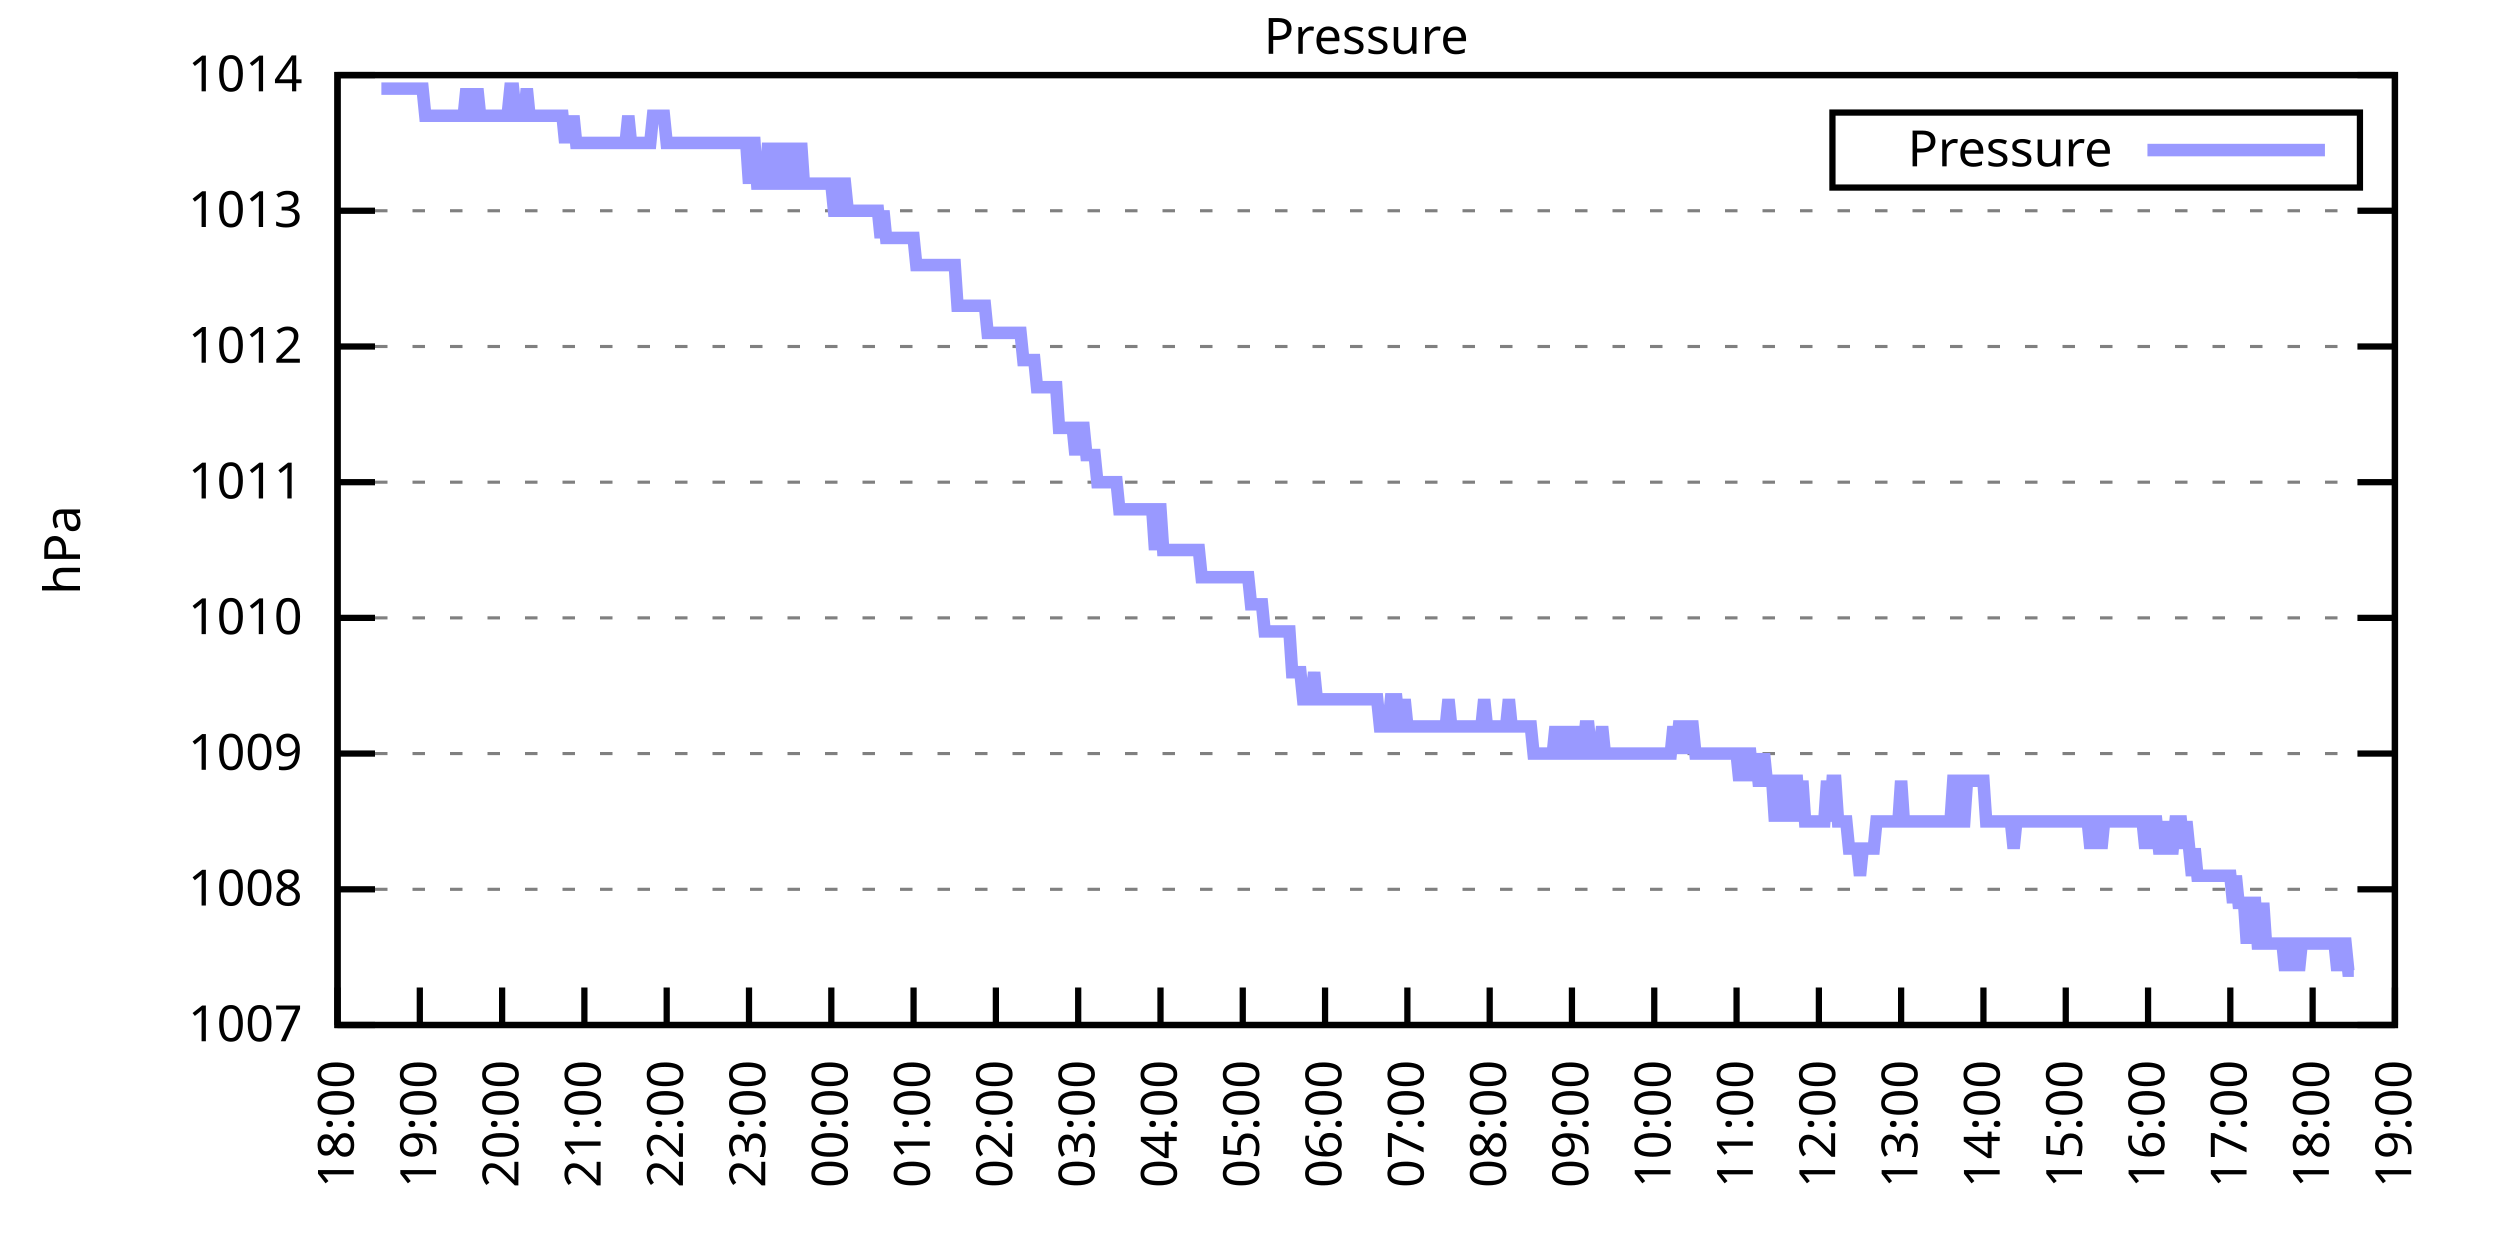
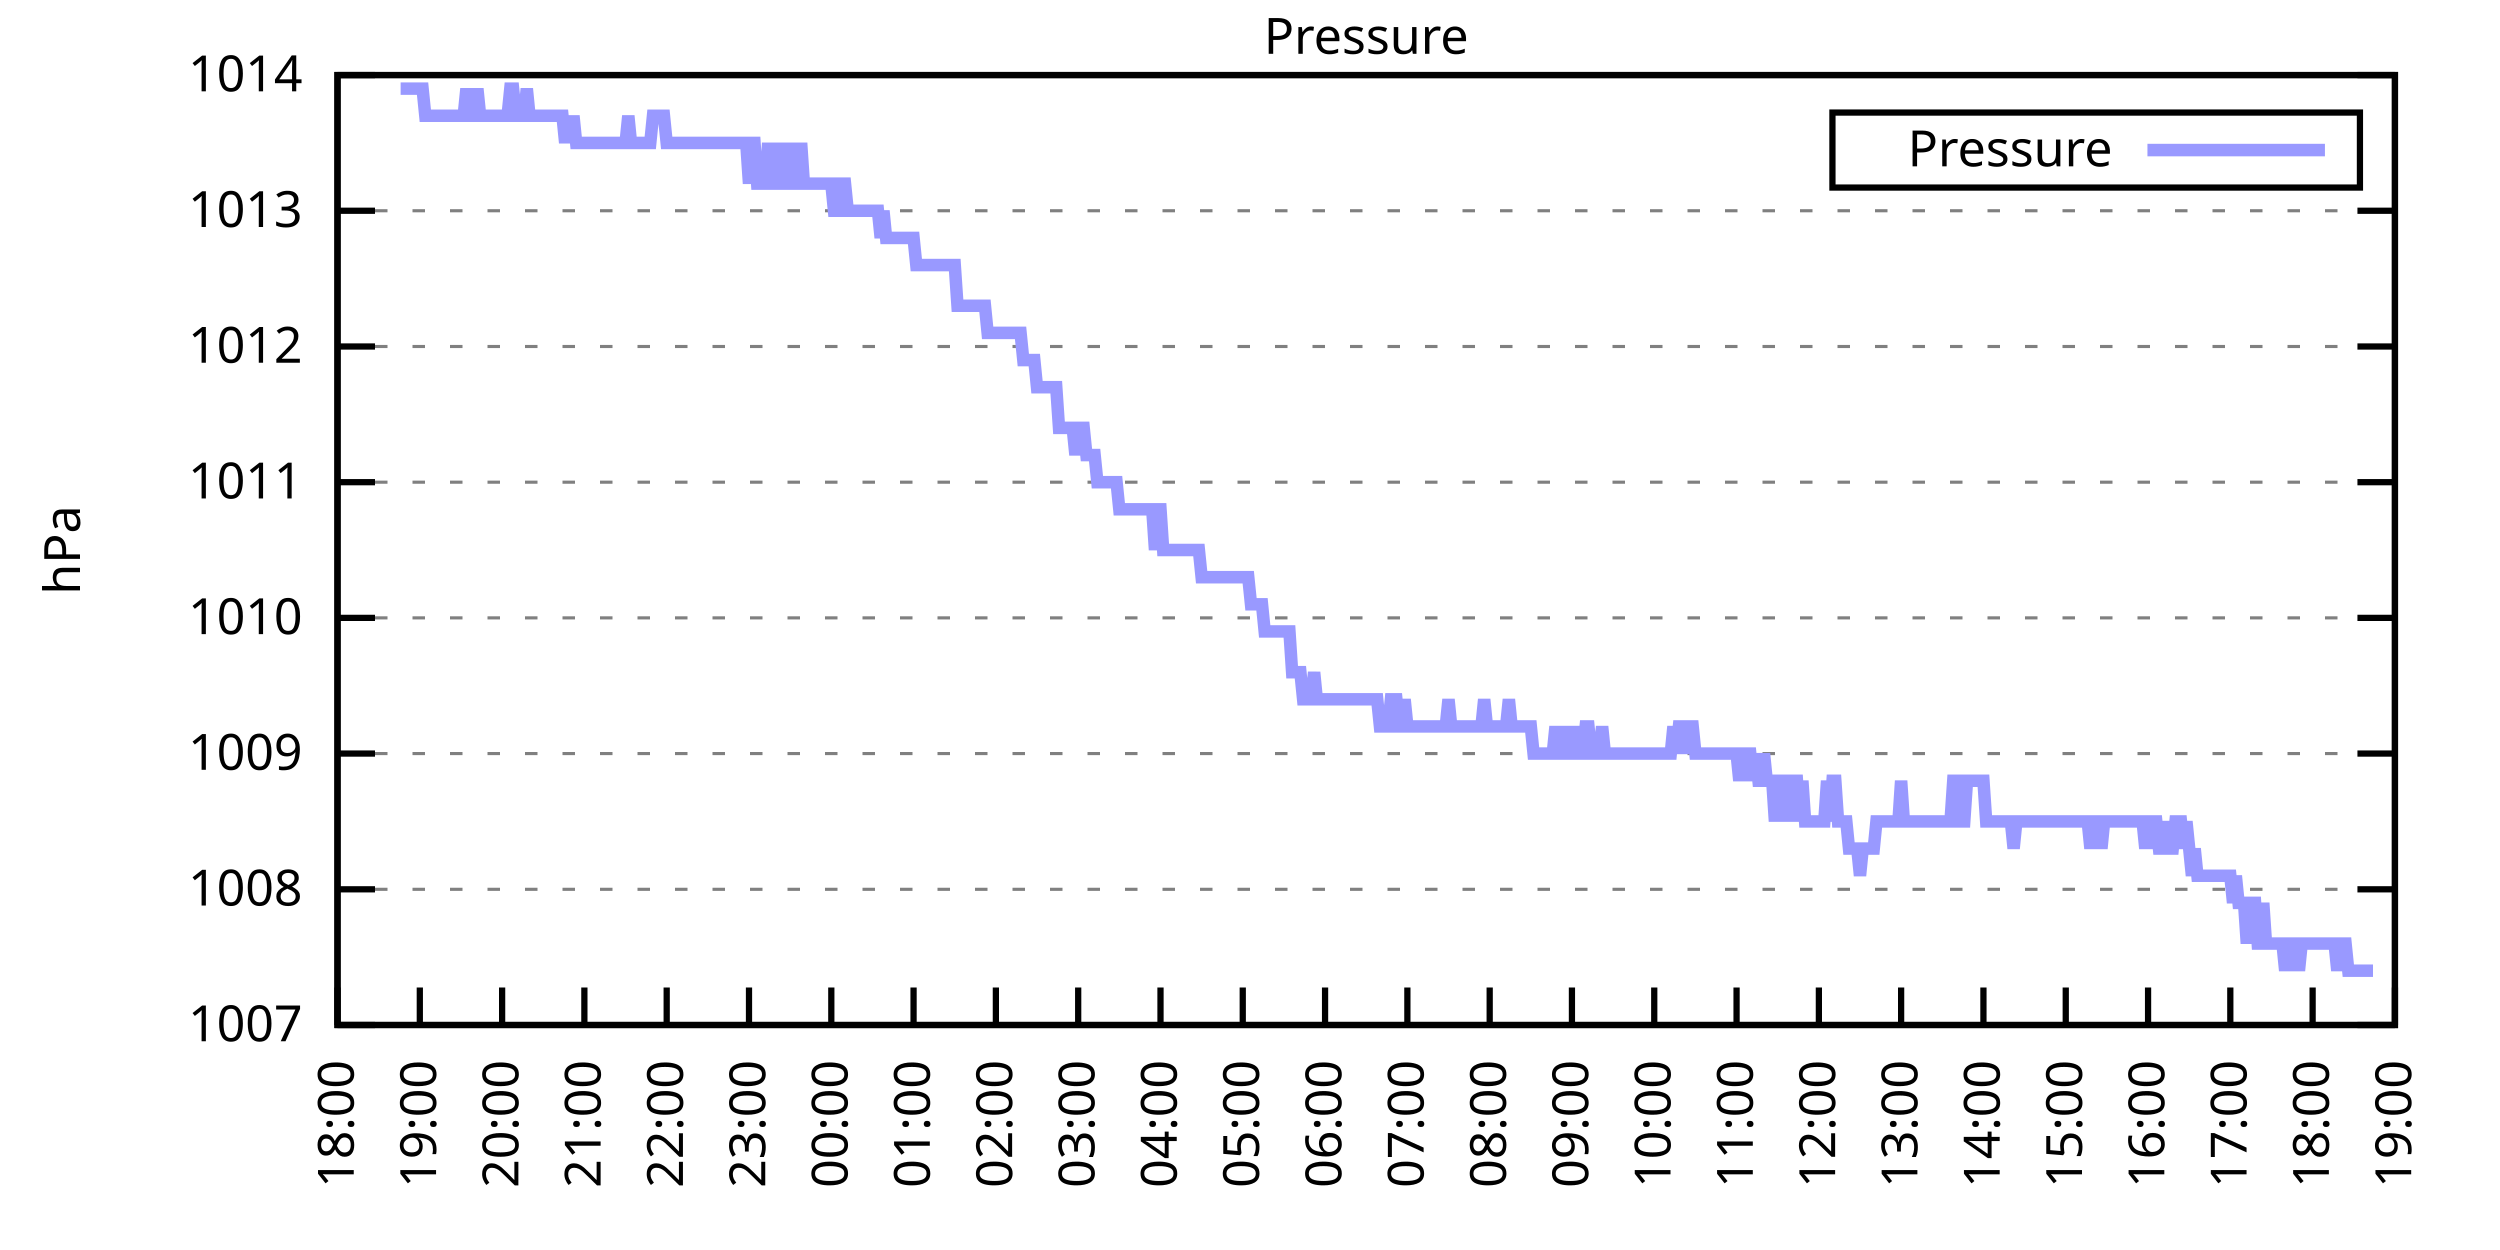
<svg xmlns="http://www.w3.org/2000/svg" xmlns:xlink="http://www.w3.org/1999/xlink" width="400" height="200" viewBox="0 0 400 200">
  <g id="gnuplot_canvas">
    <rect x="0" y="0" width="400" height="200" fill="none" />
    <defs>
      <circle id="gpDot" r="0.5" stroke-width="0.5" stroke="currentColor" />
      <path id="gpPt0" stroke-width="0.333" stroke="currentColor" d="M-1,0 h2 M0,-1 v2" />
      <path id="gpPt1" stroke-width="0.333" stroke="currentColor" d="M-1,-1 L1,1 M1,-1 L-1,1" />
      <path id="gpPt2" stroke-width="0.333" stroke="currentColor" d="M-1,0 L1,0 M0,-1 L0,1 M-1,-1 L1,1 M-1,1 L1,-1" />
      <rect id="gpPt3" stroke-width="0.333" stroke="currentColor" x="-1" y="-1" width="2" height="2" />
      <rect id="gpPt4" stroke-width="0.333" stroke="currentColor" fill="currentColor" x="-1" y="-1" width="2" height="2" />
      <circle id="gpPt5" stroke-width="0.333" stroke="currentColor" cx="0" cy="0" r="1" />
      <use xlink:href="#gpPt5" id="gpPt6" fill="currentColor" stroke="none" />
      <path id="gpPt7" stroke-width="0.333" stroke="currentColor" d="M0,-1.33 L-1.33,0.67 L1.33,0.67 z" />
      <use xlink:href="#gpPt7" id="gpPt8" fill="currentColor" stroke="none" />
      <use xlink:href="#gpPt7" id="gpPt9" stroke="currentColor" transform="rotate(180)" />
      <use xlink:href="#gpPt9" id="gpPt10" fill="currentColor" stroke="none" />
      <use xlink:href="#gpPt3" id="gpPt11" stroke="currentColor" transform="rotate(45)" />
      <use xlink:href="#gpPt11" id="gpPt12" fill="currentColor" stroke="none" />
      <path id="gpPt13" stroke-width="0.333" stroke="currentColor" d="M0,1.330 L1.265,0.411 L0.782,-1.067 L-0.782,-1.076 L-1.265,0.411 z" />
      <use xlink:href="#gpPt13" id="gpPt14" fill="currentColor" stroke="none" />
      <filter id="textbox" filterUnits="objectBoundingBox" x="0" y="0" height="1" width="1">
        <feFlood flood-color="white" flood-opacity="1" result="bgnd" />
        <feComposite in="SourceGraphic" in2="bgnd" operator="atop" />
      </filter>
      <filter id="greybox" filterUnits="objectBoundingBox" x="0" y="0" height="1" width="1">
        <feFlood flood-color="lightgrey" flood-opacity="1" result="grey" />
        <feComposite in="SourceGraphic" in2="grey" operator="atop" />
      </filter>
    </defs>
    <g fill="none" color="white" stroke="currentColor" stroke-width="1.00" stroke-linecap="butt" stroke-linejoin="miter">
</g>
    <g fill="none" color="black" stroke="currentColor" stroke-width="1.00" stroke-linecap="butt" stroke-linejoin="miter">
      <g stroke="none" shape-rendering="crispEdges">
        <polygon fill="rgb(255, 255, 255)" points="54.00,164.00 383.18,164.00 383.18,12.02 54.00,12.02 " />
      </g>
    </g>
    <g fill="none" color="black" stroke="currentColor" stroke-width="1.00" stroke-linecap="butt" stroke-linejoin="miter">
</g>
    <g fill="none" color="black" stroke="black" stroke-width="0.50" stroke-linecap="butt" stroke-linejoin="miter">
</g>
    <g fill="none" color="gray" stroke="currentColor" stroke-width="0.50" stroke-linecap="butt" stroke-linejoin="miter">
      <path stroke="gray" stroke-dasharray="2,4" class="gridline" d="M54.00,164.00 L383.19,164.00  " />
    </g>
    <g fill="none" color="gray" stroke="gray" stroke-width="1.00" stroke-linecap="butt" stroke-linejoin="miter">
</g>
    <g fill="none" color="black" stroke="currentColor" stroke-width="1.00" stroke-linecap="butt" stroke-linejoin="miter">
      <path stroke="black" d="M54.00,164.00 L60.00,164.00 M383.19,164.00 L377.19,164.00  " />
      <g transform="translate(48.40,166.60)" stroke="none" fill="black" font-family="Sans" font-size="8.00" text-anchor="end">
        <text>
          <tspan font-family="Sans"> 1007</tspan>
        </text>
      </g>
    </g>
    <g fill="none" color="black" stroke="currentColor" stroke-width="1.00" stroke-linecap="butt" stroke-linejoin="miter">
</g>
    <g fill="none" color="black" stroke="black" stroke-width="0.50" stroke-linecap="butt" stroke-linejoin="miter">
</g>
    <g fill="none" color="gray" stroke="currentColor" stroke-width="0.50" stroke-linecap="butt" stroke-linejoin="miter">
      <path stroke="gray" stroke-dasharray="2,4" class="gridline" d="M54.00,142.29 L383.19,142.29  " />
    </g>
    <g fill="none" color="gray" stroke="gray" stroke-width="1.00" stroke-linecap="butt" stroke-linejoin="miter">
</g>
    <g fill="none" color="black" stroke="currentColor" stroke-width="1.00" stroke-linecap="butt" stroke-linejoin="miter">
      <path stroke="black" d="M54.00,142.29 L60.00,142.29 M383.19,142.29 L377.19,142.29  " />
      <g transform="translate(48.40,144.89)" stroke="none" fill="black" font-family="Sans" font-size="8.00" text-anchor="end">
        <text>
          <tspan font-family="Sans"> 1008</tspan>
        </text>
      </g>
    </g>
    <g fill="none" color="black" stroke="currentColor" stroke-width="1.00" stroke-linecap="butt" stroke-linejoin="miter">
</g>
    <g fill="none" color="black" stroke="black" stroke-width="0.50" stroke-linecap="butt" stroke-linejoin="miter">
</g>
    <g fill="none" color="gray" stroke="currentColor" stroke-width="0.50" stroke-linecap="butt" stroke-linejoin="miter">
      <path stroke="gray" stroke-dasharray="2,4" class="gridline" d="M54.00,120.57 L383.19,120.57  " />
    </g>
    <g fill="none" color="gray" stroke="gray" stroke-width="1.00" stroke-linecap="butt" stroke-linejoin="miter">
</g>
    <g fill="none" color="black" stroke="currentColor" stroke-width="1.00" stroke-linecap="butt" stroke-linejoin="miter">
      <path stroke="black" d="M54.00,120.57 L60.00,120.57 M383.19,120.57 L377.19,120.57  " />
      <g transform="translate(48.40,123.17)" stroke="none" fill="black" font-family="Sans" font-size="8.00" text-anchor="end">
        <text>
          <tspan font-family="Sans"> 1009</tspan>
        </text>
      </g>
    </g>
    <g fill="none" color="black" stroke="currentColor" stroke-width="1.00" stroke-linecap="butt" stroke-linejoin="miter">
</g>
    <g fill="none" color="black" stroke="black" stroke-width="0.50" stroke-linecap="butt" stroke-linejoin="miter">
</g>
    <g fill="none" color="gray" stroke="currentColor" stroke-width="0.50" stroke-linecap="butt" stroke-linejoin="miter">
      <path stroke="gray" stroke-dasharray="2,4" class="gridline" d="M54.00,98.86 L383.19,98.86  " />
    </g>
    <g fill="none" color="gray" stroke="gray" stroke-width="1.00" stroke-linecap="butt" stroke-linejoin="miter">
</g>
    <g fill="none" color="black" stroke="currentColor" stroke-width="1.00" stroke-linecap="butt" stroke-linejoin="miter">
      <path stroke="black" d="M54.00,98.86 L60.00,98.86 M383.19,98.86 L377.19,98.86  " />
      <g transform="translate(48.40,101.46)" stroke="none" fill="black" font-family="Sans" font-size="8.00" text-anchor="end">
        <text>
          <tspan font-family="Sans"> 1010</tspan>
        </text>
      </g>
    </g>
    <g fill="none" color="black" stroke="currentColor" stroke-width="1.00" stroke-linecap="butt" stroke-linejoin="miter">
</g>
    <g fill="none" color="black" stroke="black" stroke-width="0.50" stroke-linecap="butt" stroke-linejoin="miter">
</g>
    <g fill="none" color="gray" stroke="currentColor" stroke-width="0.50" stroke-linecap="butt" stroke-linejoin="miter">
      <path stroke="gray" stroke-dasharray="2,4" class="gridline" d="M54.00,77.15 L383.19,77.15  " />
    </g>
    <g fill="none" color="gray" stroke="gray" stroke-width="1.00" stroke-linecap="butt" stroke-linejoin="miter">
</g>
    <g fill="none" color="black" stroke="currentColor" stroke-width="1.00" stroke-linecap="butt" stroke-linejoin="miter">
      <path stroke="black" d="M54.00,77.15 L60.00,77.15 M383.19,77.15 L377.19,77.15  " />
      <g transform="translate(48.40,79.75)" stroke="none" fill="black" font-family="Sans" font-size="8.00" text-anchor="end">
        <text>
          <tspan font-family="Sans"> 1011</tspan>
        </text>
      </g>
    </g>
    <g fill="none" color="black" stroke="currentColor" stroke-width="1.00" stroke-linecap="butt" stroke-linejoin="miter">
</g>
    <g fill="none" color="black" stroke="black" stroke-width="0.50" stroke-linecap="butt" stroke-linejoin="miter">
</g>
    <g fill="none" color="gray" stroke="currentColor" stroke-width="0.50" stroke-linecap="butt" stroke-linejoin="miter">
      <path stroke="gray" stroke-dasharray="2,4" class="gridline" d="M54.00,55.44 L383.19,55.44  " />
    </g>
    <g fill="none" color="gray" stroke="gray" stroke-width="1.00" stroke-linecap="butt" stroke-linejoin="miter">
</g>
    <g fill="none" color="black" stroke="currentColor" stroke-width="1.00" stroke-linecap="butt" stroke-linejoin="miter">
      <path stroke="black" d="M54.00,55.44 L60.00,55.44 M383.19,55.44 L377.19,55.44  " />
      <g transform="translate(48.40,58.04)" stroke="none" fill="black" font-family="Sans" font-size="8.00" text-anchor="end">
        <text>
          <tspan font-family="Sans"> 1012</tspan>
        </text>
      </g>
    </g>
    <g fill="none" color="black" stroke="currentColor" stroke-width="1.00" stroke-linecap="butt" stroke-linejoin="miter">
</g>
    <g fill="none" color="black" stroke="black" stroke-width="0.50" stroke-linecap="butt" stroke-linejoin="miter">
</g>
    <g fill="none" color="gray" stroke="currentColor" stroke-width="0.50" stroke-linecap="butt" stroke-linejoin="miter">
      <path stroke="gray" stroke-dasharray="2,4" class="gridline" d="M54.00,33.72 L383.19,33.72  " />
    </g>
    <g fill="none" color="gray" stroke="gray" stroke-width="1.00" stroke-linecap="butt" stroke-linejoin="miter">
</g>
    <g fill="none" color="black" stroke="currentColor" stroke-width="1.00" stroke-linecap="butt" stroke-linejoin="miter">
      <path stroke="black" d="M54.00,33.72 L60.00,33.72 M383.19,33.72 L377.19,33.72  " />
      <g transform="translate(48.40,36.32)" stroke="none" fill="black" font-family="Sans" font-size="8.00" text-anchor="end">
        <text>
          <tspan font-family="Sans"> 1013</tspan>
        </text>
      </g>
    </g>
    <g fill="none" color="black" stroke="currentColor" stroke-width="1.00" stroke-linecap="butt" stroke-linejoin="miter">
</g>
    <g fill="none" color="black" stroke="black" stroke-width="0.50" stroke-linecap="butt" stroke-linejoin="miter">
</g>
    <g fill="none" color="gray" stroke="currentColor" stroke-width="0.50" stroke-linecap="butt" stroke-linejoin="miter">
      <path stroke="gray" stroke-dasharray="2,4" class="gridline" d="M54.00,12.01 L383.19,12.01  " />
    </g>
    <g fill="none" color="gray" stroke="gray" stroke-width="1.00" stroke-linecap="butt" stroke-linejoin="miter">
</g>
    <g fill="none" color="black" stroke="currentColor" stroke-width="1.00" stroke-linecap="butt" stroke-linejoin="miter">
      <path stroke="black" d="M54.00,12.01 L60.00,12.01 M383.19,12.01 L377.19,12.01  " />
      <g transform="translate(48.40,14.61)" stroke="none" fill="black" font-family="Sans" font-size="8.00" text-anchor="end">
        <text>
          <tspan font-family="Sans"> 1014</tspan>
        </text>
      </g>
    </g>
    <g fill="none" color="black" stroke="currentColor" stroke-width="1.00" stroke-linecap="butt" stroke-linejoin="miter">
      <path stroke="black" d="M54.00,164.00 L54.00,158.00  " />
      <g transform="translate(56.60,169.60) rotate(270.00)" stroke="none" fill="black" font-family="Sans" font-size="8.00" text-anchor="end">
        <text>
          <tspan font-family="Sans">18:00</tspan>
        </text>
      </g>
    </g>
    <g fill="none" color="black" stroke="currentColor" stroke-width="1.00" stroke-linecap="butt" stroke-linejoin="miter">
      <path stroke="black" d="M67.17,164.00 L67.17,158.00  " />
      <g transform="translate(69.77,169.60) rotate(270.00)" stroke="none" fill="black" font-family="Sans" font-size="8.00" text-anchor="end">
        <text>
          <tspan font-family="Sans">19:00</tspan>
        </text>
      </g>
    </g>
    <g fill="none" color="black" stroke="currentColor" stroke-width="1.00" stroke-linecap="butt" stroke-linejoin="miter">
      <path stroke="black" d="M80.34,164.00 L80.34,158.00  " />
      <g transform="translate(82.94,169.60) rotate(270.00)" stroke="none" fill="black" font-family="Sans" font-size="8.00" text-anchor="end">
        <text>
          <tspan font-family="Sans">20:00</tspan>
        </text>
      </g>
    </g>
    <g fill="none" color="black" stroke="currentColor" stroke-width="1.00" stroke-linecap="butt" stroke-linejoin="miter">
      <path stroke="black" d="M93.50,164.00 L93.50,158.00  " />
      <g transform="translate(96.10,169.60) rotate(270.00)" stroke="none" fill="black" font-family="Sans" font-size="8.00" text-anchor="end">
        <text>
          <tspan font-family="Sans">21:00</tspan>
        </text>
      </g>
    </g>
    <g fill="none" color="black" stroke="currentColor" stroke-width="1.00" stroke-linecap="butt" stroke-linejoin="miter">
      <path stroke="black" d="M106.67,164.00 L106.67,158.00  " />
      <g transform="translate(109.27,169.60) rotate(270.00)" stroke="none" fill="black" font-family="Sans" font-size="8.00" text-anchor="end">
        <text>
          <tspan font-family="Sans">22:00</tspan>
        </text>
      </g>
    </g>
    <g fill="none" color="black" stroke="currentColor" stroke-width="1.00" stroke-linecap="butt" stroke-linejoin="miter">
      <path stroke="black" d="M119.84,164.00 L119.84,158.00  " />
      <g transform="translate(122.44,169.60) rotate(270.00)" stroke="none" fill="black" font-family="Sans" font-size="8.00" text-anchor="end">
        <text>
          <tspan font-family="Sans">23:00</tspan>
        </text>
      </g>
    </g>
    <g fill="none" color="black" stroke="currentColor" stroke-width="1.00" stroke-linecap="butt" stroke-linejoin="miter">
      <path stroke="black" d="M133.01,164.00 L133.01,158.00  " />
      <g transform="translate(135.61,169.60) rotate(270.00)" stroke="none" fill="black" font-family="Sans" font-size="8.00" text-anchor="end">
        <text>
          <tspan font-family="Sans">00:00</tspan>
        </text>
      </g>
    </g>
    <g fill="none" color="black" stroke="currentColor" stroke-width="1.00" stroke-linecap="butt" stroke-linejoin="miter">
      <path stroke="black" d="M146.17,164.00 L146.17,158.00  " />
      <g transform="translate(148.77,169.60) rotate(270.00)" stroke="none" fill="black" font-family="Sans" font-size="8.00" text-anchor="end">
        <text>
          <tspan font-family="Sans">01:00</tspan>
        </text>
      </g>
    </g>
    <g fill="none" color="black" stroke="currentColor" stroke-width="1.00" stroke-linecap="butt" stroke-linejoin="miter">
      <path stroke="black" d="M159.34,164.00 L159.34,158.00  " />
      <g transform="translate(161.94,169.60) rotate(270.00)" stroke="none" fill="black" font-family="Sans" font-size="8.00" text-anchor="end">
        <text>
          <tspan font-family="Sans">02:00</tspan>
        </text>
      </g>
    </g>
    <g fill="none" color="black" stroke="currentColor" stroke-width="1.00" stroke-linecap="butt" stroke-linejoin="miter">
      <path stroke="black" d="M172.51,164.00 L172.51,158.00  " />
      <g transform="translate(175.11,169.60) rotate(270.00)" stroke="none" fill="black" font-family="Sans" font-size="8.00" text-anchor="end">
        <text>
          <tspan font-family="Sans">03:00</tspan>
        </text>
      </g>
    </g>
    <g fill="none" color="black" stroke="currentColor" stroke-width="1.00" stroke-linecap="butt" stroke-linejoin="miter">
      <path stroke="black" d="M185.68,164.00 L185.68,158.00  " />
      <g transform="translate(188.28,169.60) rotate(270.00)" stroke="none" fill="black" font-family="Sans" font-size="8.00" text-anchor="end">
        <text>
          <tspan font-family="Sans">04:00</tspan>
        </text>
      </g>
    </g>
    <g fill="none" color="black" stroke="currentColor" stroke-width="1.00" stroke-linecap="butt" stroke-linejoin="miter">
      <path stroke="black" d="M198.84,164.00 L198.84,158.00  " />
      <g transform="translate(201.44,169.60) rotate(270.00)" stroke="none" fill="black" font-family="Sans" font-size="8.00" text-anchor="end">
        <text>
          <tspan font-family="Sans">05:00</tspan>
        </text>
      </g>
    </g>
    <g fill="none" color="black" stroke="currentColor" stroke-width="1.00" stroke-linecap="butt" stroke-linejoin="miter">
      <path stroke="black" d="M212.01,164.00 L212.01,158.00  " />
      <g transform="translate(214.61,169.60) rotate(270.00)" stroke="none" fill="black" font-family="Sans" font-size="8.00" text-anchor="end">
        <text>
          <tspan font-family="Sans">06:00</tspan>
        </text>
      </g>
    </g>
    <g fill="none" color="black" stroke="currentColor" stroke-width="1.00" stroke-linecap="butt" stroke-linejoin="miter">
      <path stroke="black" d="M225.18,164.00 L225.18,158.00  " />
      <g transform="translate(227.78,169.60) rotate(270.00)" stroke="none" fill="black" font-family="Sans" font-size="8.00" text-anchor="end">
        <text>
          <tspan font-family="Sans">07:00</tspan>
        </text>
      </g>
    </g>
    <g fill="none" color="black" stroke="currentColor" stroke-width="1.00" stroke-linecap="butt" stroke-linejoin="miter">
      <path stroke="black" d="M238.35,164.00 L238.35,158.00  " />
      <g transform="translate(240.95,169.60) rotate(270.00)" stroke="none" fill="black" font-family="Sans" font-size="8.00" text-anchor="end">
        <text>
          <tspan font-family="Sans">08:00</tspan>
        </text>
      </g>
    </g>
    <g fill="none" color="black" stroke="currentColor" stroke-width="1.00" stroke-linecap="butt" stroke-linejoin="miter">
      <path stroke="black" d="M251.51,164.00 L251.51,158.00  " />
      <g transform="translate(254.11,169.60) rotate(270.00)" stroke="none" fill="black" font-family="Sans" font-size="8.00" text-anchor="end">
        <text>
          <tspan font-family="Sans">09:00</tspan>
        </text>
      </g>
    </g>
    <g fill="none" color="black" stroke="currentColor" stroke-width="1.00" stroke-linecap="butt" stroke-linejoin="miter">
      <path stroke="black" d="M264.68,164.00 L264.68,158.00  " />
      <g transform="translate(267.28,169.60) rotate(270.00)" stroke="none" fill="black" font-family="Sans" font-size="8.00" text-anchor="end">
        <text>
          <tspan font-family="Sans">10:00</tspan>
        </text>
      </g>
    </g>
    <g fill="none" color="black" stroke="currentColor" stroke-width="1.00" stroke-linecap="butt" stroke-linejoin="miter">
      <path stroke="black" d="M277.85,164.00 L277.85,158.00  " />
      <g transform="translate(280.45,169.60) rotate(270.00)" stroke="none" fill="black" font-family="Sans" font-size="8.00" text-anchor="end">
        <text>
          <tspan font-family="Sans">11:00</tspan>
        </text>
      </g>
    </g>
    <g fill="none" color="black" stroke="currentColor" stroke-width="1.00" stroke-linecap="butt" stroke-linejoin="miter">
      <path stroke="black" d="M291.02,164.00 L291.02,158.00  " />
      <g transform="translate(293.62,169.60) rotate(270.00)" stroke="none" fill="black" font-family="Sans" font-size="8.00" text-anchor="end">
        <text>
          <tspan font-family="Sans">12:00</tspan>
        </text>
      </g>
    </g>
    <g fill="none" color="black" stroke="currentColor" stroke-width="1.00" stroke-linecap="butt" stroke-linejoin="miter">
      <path stroke="black" d="M304.18,164.00 L304.18,158.00  " />
      <g transform="translate(306.78,169.60) rotate(270.00)" stroke="none" fill="black" font-family="Sans" font-size="8.00" text-anchor="end">
        <text>
          <tspan font-family="Sans">13:00</tspan>
        </text>
      </g>
    </g>
    <g fill="none" color="black" stroke="currentColor" stroke-width="1.00" stroke-linecap="butt" stroke-linejoin="miter">
      <path stroke="black" d="M317.35,164.00 L317.35,158.00  " />
      <g transform="translate(319.95,169.60) rotate(270.00)" stroke="none" fill="black" font-family="Sans" font-size="8.00" text-anchor="end">
        <text>
          <tspan font-family="Sans">14:00</tspan>
        </text>
      </g>
    </g>
    <g fill="none" color="black" stroke="currentColor" stroke-width="1.00" stroke-linecap="butt" stroke-linejoin="miter">
      <path stroke="black" d="M330.52,164.00 L330.52,158.00  " />
      <g transform="translate(333.12,169.60) rotate(270.00)" stroke="none" fill="black" font-family="Sans" font-size="8.00" text-anchor="end">
        <text>
          <tspan font-family="Sans">15:00</tspan>
        </text>
      </g>
    </g>
    <g fill="none" color="black" stroke="currentColor" stroke-width="1.00" stroke-linecap="butt" stroke-linejoin="miter">
      <path stroke="black" d="M343.69,164.00 L343.69,158.00  " />
      <g transform="translate(346.29,169.60) rotate(270.00)" stroke="none" fill="black" font-family="Sans" font-size="8.00" text-anchor="end">
        <text>
          <tspan font-family="Sans">16:00</tspan>
        </text>
      </g>
    </g>
    <g fill="none" color="black" stroke="currentColor" stroke-width="1.00" stroke-linecap="butt" stroke-linejoin="miter">
      <path stroke="black" d="M356.85,164.00 L356.85,158.00  " />
      <g transform="translate(359.45,169.60) rotate(270.00)" stroke="none" fill="black" font-family="Sans" font-size="8.00" text-anchor="end">
        <text>
          <tspan font-family="Sans">17:00</tspan>
        </text>
      </g>
    </g>
    <g fill="none" color="black" stroke="currentColor" stroke-width="1.00" stroke-linecap="butt" stroke-linejoin="miter">
      <path stroke="black" d="M370.02,164.00 L370.02,158.00  " />
      <g transform="translate(372.62,169.60) rotate(270.00)" stroke="none" fill="black" font-family="Sans" font-size="8.00" text-anchor="end">
        <text>
          <tspan font-family="Sans">18:00</tspan>
        </text>
      </g>
    </g>
    <g fill="none" color="black" stroke="currentColor" stroke-width="1.00" stroke-linecap="butt" stroke-linejoin="miter">
      <path stroke="black" d="M383.19,164.00 L383.19,158.00  " />
      <g transform="translate(385.79,169.60) rotate(270.00)" stroke="none" fill="black" font-family="Sans" font-size="8.00" text-anchor="end">
        <text>
          <tspan font-family="Sans">19:00</tspan>
        </text>
      </g>
    </g>
    <g fill="none" color="black" stroke="currentColor" stroke-width="1.00" stroke-linecap="butt" stroke-linejoin="miter">
</g>
    <g fill="none" color="black" stroke="currentColor" stroke-width="1.00" stroke-linecap="butt" stroke-linejoin="miter">
      <path stroke="black" d="M54.00,12.01 L54.00,164.00 L383.19,164.00 L383.19,12.01 L54.00,12.01 Z  " />
    </g>
    <g fill="none" color="black" stroke="currentColor" stroke-width="1.00" stroke-linecap="butt" stroke-linejoin="miter">
</g>
    <g fill="none" color="black" stroke="currentColor" stroke-width="1.00" stroke-linecap="butt" stroke-linejoin="miter">
      <path stroke="black" d="M293.19,30.01 L293.19,18.01 L377.59,18.01 L377.59,30.01 L293.19,30.01 Z  " />
    </g>
    <g id="Pressure_plot_1">
      <g fill="none" color="white" stroke="black" stroke-width="2.00" stroke-linecap="butt" stroke-linejoin="miter">
</g>
      <g fill="none" color="black" stroke="currentColor" stroke-width="2.00" stroke-linecap="butt" stroke-linejoin="miter">
        <g transform="translate(337.99,26.61)" stroke="none" fill="black" font-family="Sans" font-size="8.00" text-anchor="end">
          <text>
            <tspan font-family="Sans">Pressure</tspan>
          </text>
        </g>
      </g>
      <g fill="none" color="black" stroke="currentColor" stroke-width="2.00" stroke-linecap="butt" stroke-linejoin="miter">
-         <path stroke="rgb(153, 153, 255)" d="M343.59,24.01 L371.99,24.01 M61.02,14.18 L61.46,14.18 L61.90,14.18 L62.34,14.18 L62.78,14.18 L63.22,14.18   L63.66,14.18 L64.10,14.18 L64.53,14.18 L64.97,14.18 L65.41,14.18 L65.85,14.18 L66.29,14.18 L66.73,14.18   L67.17,14.18 L67.61,14.18 L68.05,18.52 L68.48,18.52 L68.92,18.52 L69.36,18.52 L69.80,18.52 L70.24,18.52   L70.68,18.52 L71.12,18.52 L71.56,18.52 L72.00,18.52 L72.43,18.52 L72.87,18.52 L73.31,18.52 L73.75,18.52   L74.19,18.52 L74.63,14.18 L75.07,18.52 L75.51,18.52 L75.95,18.52 L76.38,14.18 L76.82,18.52 L77.26,18.52   L77.70,18.52 L78.14,18.52 L78.58,18.52 L79.02,18.52 L79.46,18.52 L79.90,18.52 L80.34,18.52 L80.77,18.52   L81.21,18.52 L81.65,14.18 L82.09,14.18 L82.53,18.52 L82.97,18.52 L83.41,18.52 L83.85,18.52 L84.29,14.18   L84.72,18.52 L85.16,18.52 L85.60,18.52 L86.04,18.52 L86.48,18.52 L86.92,18.52 L87.36,18.52 L87.80,18.52   L88.24,18.52 L88.67,18.52 L89.11,18.52 L89.55,18.52 L89.99,18.52 L90.43,22.87 L90.87,18.52 L91.31,22.87   L91.75,18.52 L92.19,22.87 L92.62,22.87 L93.06,22.87 L93.50,22.87 L93.94,22.87 L94.38,22.87 L94.82,22.87   L95.26,22.87 L95.70,22.87 L96.14,22.87 L96.58,22.87 L97.01,22.87 L97.45,22.87 L97.89,22.87 L98.33,22.87   L98.77,22.87 L99.21,22.87 L99.65,22.87 L100.09,22.87 L100.53,18.52 L100.96,22.87 L101.40,22.87 L101.84,22.87   L102.28,22.87 L102.72,22.87 L103.16,22.87 L103.60,22.87 L104.04,22.87 L104.48,18.52 L104.91,18.52 L105.35,18.52   L105.79,18.52 L106.23,18.52 L106.67,22.87 L107.11,22.87 L107.55,22.87 L107.99,22.87 L108.43,22.87 L108.87,22.87   L109.30,22.87 L109.74,22.87 L110.18,22.87 L110.62,22.87 L111.06,22.87 L111.50,22.87 L111.94,22.87 L112.38,22.87   L112.82,22.87 L113.25,22.87 L113.69,22.87 L114.13,22.87 L114.57,22.87 L115.01,22.87 L115.45,22.87 L115.89,22.87   L116.33,22.87 L116.77,22.87 L117.20,22.87 L117.64,22.87 L118.08,22.87 L118.52,22.87 L118.96,22.87 L119.40,22.87   L119.84,29.38 L120.28,22.87 L120.72,22.87 L121.15,29.38 L121.59,29.38 L122.03,29.38 L122.47,29.38 L122.91,22.87   L123.35,29.38 L123.79,29.38 L124.23,29.38 L124.67,22.87 L125.11,29.38 L125.54,29.38 L125.98,29.38 L126.42,22.87   L126.86,29.38 L127.30,29.38 L127.74,29.38 L128.18,22.87 L128.62,29.38 L129.06,29.38 L129.49,29.38 L129.93,29.38   L130.37,29.38 L130.81,29.38 L131.25,29.38 L131.69,29.38 L132.13,29.38 L132.57,29.38 L133.01,29.38 L133.44,33.72   L133.88,33.72 L134.32,29.38 L134.76,29.38 L135.20,29.38 L135.64,33.72 L136.08,33.72 L136.52,33.72 L136.96,33.72   L137.39,33.72 L137.83,33.72 L138.27,33.72 L138.71,33.72 L139.15,33.72 L139.59,33.72 L140.03,33.72 L140.47,33.72   L140.91,38.07 L141.35,33.72 L141.78,38.07 L142.22,38.07 L142.66,38.07 L143.10,38.07 L143.54,38.07 L143.98,38.07   L144.42,38.07 L144.86,38.07 L145.30,38.07 L145.73,38.07 L146.17,38.07 L146.61,42.41 L147.05,42.41 L147.49,42.41   L147.93,42.41 L148.37,42.41 L148.81,42.41 L149.25,42.41 L149.68,42.41 L150.12,42.41 L150.56,42.41 L151.00,42.41   L151.44,42.41 L151.88,42.41 L152.32,42.41 L152.76,42.41 L153.20,48.92 L153.63,48.92 L154.07,48.92 L154.51,48.92   L154.95,48.92 L155.39,48.92 L155.83,48.92 L156.27,48.92 L156.71,48.92 L157.15,48.92 L157.59,48.92 L158.02,53.26   L158.46,53.26 L158.90,53.26 L159.34,53.26 L159.78,53.26 L160.22,53.26 L160.66,53.26 L161.10,53.26 L161.54,53.26   L161.97,53.26 L162.41,53.26 L162.85,53.26 L163.29,53.26 L163.73,57.61 L164.17,57.61 L164.61,57.61 L165.05,57.61   L165.49,57.61 L165.92,61.95 L166.36,61.95 L166.80,61.95 L167.24,61.95 L167.68,61.95 L168.12,61.95 L168.56,61.95   L169.00,61.95 L169.44,68.46 L169.87,68.46 L170.31,68.46 L170.75,68.46 L171.19,68.46 L171.63,68.46 L172.07,72.81   L172.51,68.46 L172.95,68.46 L173.39,68.46 L173.83,72.81 L174.26,72.81 L174.70,72.81 L175.14,72.81 L175.58,77.15   L176.02,77.15 L176.46,77.15 L176.90,77.15 L177.34,77.15 L177.78,77.15 L178.21,77.15 L178.65,77.15 L179.09,81.49   L179.53,81.49 L179.97,81.49 L180.41,81.49 L180.85,81.49 L181.29,81.49 L181.73,81.49 L182.16,81.49 L182.60,81.49   L183.04,81.49 L183.48,81.49 L183.92,81.49 L184.36,81.49 L184.80,88.00 L185.24,81.49 L185.68,81.49 L186.11,88.00   L186.55,88.00 L186.99,88.00 L187.43,88.00 L187.87,88.00 L188.31,88.00 L188.75,88.00 L189.19,88.00 L189.63,88.00   L190.07,88.00 L190.50,88.00 L190.94,88.00 L191.38,88.00 L191.82,88.00 L192.26,92.35 L192.70,92.35 L193.14,92.35   L193.58,92.35 L194.02,92.35 L194.45,92.35 L194.89,92.35 L195.33,92.35 L195.77,92.35 L196.21,92.35 L196.65,92.35   L197.09,92.35 L197.53,92.35 L197.97,92.35 L198.40,92.35 L198.84,92.35 L199.28,92.35 L199.72,92.35 L200.16,96.69   L200.60,96.69 L201.04,96.69 L201.48,96.69 L201.92,96.69 L202.35,101.03 L202.79,101.03 L203.23,101.03 L203.67,101.03   L204.11,101.03 L204.55,101.03 L204.99,101.03 L205.43,101.03 L205.87,101.03 L206.31,101.03 L206.74,107.55 L207.18,107.55   L207.62,107.55 L208.06,107.55 L208.50,111.89 L208.94,111.89 L209.38,111.89 L209.82,111.89 L210.26,107.55 L210.69,111.89   L211.13,111.89 L211.57,111.89 L212.01,111.89 L212.45,111.89 L212.89,111.89 L213.33,111.89 L213.77,111.89 L214.21,111.89   L214.64,111.89 L215.08,111.89 L215.52,111.89 L215.96,111.89 L216.40,111.89 L216.84,111.89 L217.28,111.89 L217.72,111.89   L218.16,111.89 L218.60,111.89 L219.03,111.89 L219.47,111.89 L219.91,111.89 L220.35,111.89 L220.79,116.23 L221.23,116.23   L221.67,116.23 L222.11,116.23 L222.55,111.89 L222.98,111.89 L223.42,111.89 L223.86,116.23 L224.30,116.23 L224.74,111.89   L225.18,116.23 L225.62,116.23 L226.06,116.23 L226.50,116.23 L226.93,116.23 L227.37,116.23 L227.81,116.23 L228.25,116.23   L228.69,116.23 L229.13,116.23 L229.57,116.23 L230.01,116.23 L230.45,116.23 L230.88,116.23 L231.32,116.23 L231.76,111.89   L232.20,116.23 L232.64,116.23 L233.08,116.23 L233.52,116.23 L233.96,116.23 L234.40,116.23 L234.84,116.23 L235.27,116.23   L235.71,116.23 L236.15,116.23 L236.59,116.23 L237.03,116.23 L237.47,111.89 L237.91,116.23 L238.35,116.23 L238.79,116.23   L239.22,116.23 L239.66,116.23 L240.10,116.23 L240.54,116.23 L240.98,116.23 L241.42,111.89 L241.86,116.23 L242.30,116.23   L242.74,116.23 L243.17,116.23 L243.61,116.23 L244.05,116.23 L244.49,116.23 L244.93,116.23 L245.37,120.57 L245.81,120.57   L246.25,120.57 L246.69,120.57 L247.12,120.57 L247.56,120.57 L248.00,120.57 L248.44,120.57 L248.88,116.23 L249.32,120.57   L249.76,120.57 L250.20,116.23 L250.64,120.57 L251.08,120.57 L251.51,120.57 L251.95,116.23 L252.39,120.57 L252.83,120.57   L253.27,120.57 L253.71,116.23 L254.15,116.23 L254.59,120.57 L255.03,120.57 L255.46,120.57 L255.90,120.57 L256.34,116.23   L256.78,120.57 L257.22,120.57 L257.66,120.57 L258.10,120.57 L258.54,120.57 L258.98,120.57 L259.41,120.57 L259.85,120.57   L260.29,120.57 L260.73,120.57 L261.17,120.57 L261.61,120.57 L262.05,120.57 L262.49,120.57 L262.93,120.57 L263.36,120.57   L263.80,120.57 L264.24,120.57 L264.68,120.57 L265.12,120.57 L265.56,120.57 L266.00,120.57 L266.44,120.57 L266.88,120.57   L267.32,120.57 L267.75,116.23 L268.19,120.57 L268.63,116.23 L269.07,116.23 L269.51,116.23 L269.95,120.57 L270.39,116.23   L270.83,116.23 L271.27,120.57 L271.70,120.57 L272.14,120.57 L272.58,120.57 L273.02,120.57 L273.46,120.57 L273.90,120.57   L274.34,120.57 L274.78,120.57 L275.22,120.57 L275.65,120.57 L276.09,120.57 L276.53,120.57 L276.97,120.57 L277.41,120.57   L277.85,120.57 L278.29,124.92 L278.73,120.57 L279.17,124.92 L279.60,120.57 L280.04,120.57 L280.48,124.92 L280.92,120.57   L281.36,124.92 L281.80,124.92 L282.24,120.57 L282.68,124.92 L283.12,124.92 L283.56,124.92 L283.99,131.43 L284.43,124.92   L284.87,124.92 L285.31,131.43 L285.75,124.92 L286.19,124.92 L286.63,131.43 L287.07,124.92 L287.51,124.92 L287.94,131.43   L288.38,124.92 L288.82,131.43 L289.26,131.43 L289.70,131.43 L290.14,131.43 L290.58,131.43 L291.02,131.43 L291.46,131.43   L291.89,131.43 L292.33,124.92 L292.77,131.43 L293.21,124.92 L293.65,124.92 L294.09,131.43 L294.53,131.43 L294.97,131.43   L295.41,131.43 L295.84,135.77 L296.28,135.77 L296.72,135.77 L297.16,135.77 L297.60,140.12 L298.04,135.77 L298.48,135.77   L298.92,135.77 L299.36,135.77 L299.80,135.77 L300.23,131.43 L300.67,131.43 L301.11,131.43 L301.55,131.43 L301.99,131.43   L302.43,131.43 L302.87,131.43 L303.31,131.43 L303.75,131.43 L304.18,124.92 L304.62,131.43 L305.06,131.43 L305.50,131.43   L305.94,131.43 L306.38,131.43 L306.82,131.43 L307.26,131.43 L307.70,131.43 L308.13,131.43 L308.57,131.43 L309.01,131.43   L309.45,131.43 L309.89,131.43 L310.33,131.43 L310.77,131.43 L311.21,131.43 L311.65,131.43 L312.08,131.43 L312.52,124.92   L312.96,124.92 L313.40,131.43 L313.84,131.43 L314.28,131.43 L314.72,124.92 L315.16,124.92 L315.60,124.92 L316.04,124.92   L316.47,124.92 L316.91,124.92 L317.35,124.92 L317.79,131.43 L318.23,131.43 L318.67,131.43 L319.11,131.43 L319.55,131.43   L319.99,131.43 L320.42,131.43 L320.86,131.43 L321.30,131.43 L321.74,131.43 L322.18,135.77 L322.62,131.43 L323.06,131.43   L323.50,131.43 L323.94,131.43 L324.37,131.43 L324.81,131.43 L325.25,131.43 L325.69,131.43 L326.13,131.43 L326.57,131.43   L327.01,131.43 L327.45,131.43 L327.89,131.43 L328.33,131.43 L328.76,131.43 L329.20,131.43 L329.64,131.43 L330.08,131.43   L330.52,131.43 L330.96,131.43 L331.40,131.43 L331.84,131.43 L332.28,131.43 L332.71,131.43 L333.15,131.43 L333.59,131.43   L334.03,131.43 L334.47,135.77 L334.91,131.43 L335.35,131.43 L335.79,131.43 L336.23,135.77 L336.66,131.43 L337.10,131.43   L337.54,131.43 L337.98,131.43 L338.42,131.43 L338.86,131.43 L339.30,131.43 L339.74,131.43 L340.18,131.43 L340.61,131.43   L341.05,131.43 L341.49,131.43 L341.93,131.43 L342.37,131.43 L342.81,131.43 L343.25,135.77 L343.69,131.43 L344.13,135.77   L344.57,131.43 L345.00,131.43 L345.44,135.77 L345.88,135.77 L346.32,131.43 L346.76,135.77 L347.20,135.77 L347.64,135.77   L348.08,131.43 L348.52,131.43 L348.95,131.43 L349.39,135.77 L349.83,131.43 L350.27,135.77 L350.71,140.12 L351.15,135.77   L351.59,140.12 L352.03,140.12 L352.47,140.12 L352.90,140.12 L353.34,140.12 L353.78,140.12 L354.22,140.12 L354.66,140.12   L355.10,140.12 L355.54,140.12 L355.98,140.12 L356.42,140.12 L356.85,140.12 L357.29,144.46 L357.73,140.12 L358.17,144.46   L358.61,144.46 L359.05,144.46 L359.49,150.97 L359.93,144.46 L360.37,144.46 L360.81,144.46 L361.24,150.97 L361.68,150.97   L362.12,144.46 L362.56,150.97 L363.00,150.97 L363.44,150.97 L363.88,150.97 L364.32,150.97 L364.76,150.97 L365.19,150.97   L365.63,155.31 L366.07,150.97 L366.51,150.97 L366.95,155.31 L367.39,150.97 L367.83,155.31 L368.27,150.97 L368.71,150.97   L369.14,150.97 L369.58,150.97 L370.02,150.97 L370.46,150.97 L370.90,150.97 L371.34,150.97 L371.78,150.97 L372.22,150.97   L372.66,150.97 L373.09,150.97 L373.53,150.97 L373.97,155.31 L374.41,150.97 L374.85,150.97 L375.29,150.97 L375.73,155.31   L376.17,155.31 L376.61,155.31  " />
+         <path stroke="rgb(153, 153, 255)" d="M343.59,24.01 L371.99,24.01 M64.10,14.18 L64.53,14.18 L64.97,14.18 L65.41,14.18 L65.85,14.18 L66.29,14.18   L66.73,14.18 L67.17,14.18 L67.61,14.18 L68.05,18.52 L68.48,18.52 L68.92,18.52 L69.36,18.52 L69.80,18.52   L70.24,18.52 L70.68,18.52 L71.12,18.52 L71.56,18.52 L72.00,18.52 L72.43,18.52 L72.87,18.52 L73.31,18.52   L73.75,18.52 L74.19,18.52 L74.63,14.18 L75.07,18.52 L75.51,18.52 L75.95,18.52 L76.38,14.18 L76.82,18.52   L77.26,18.52 L77.70,18.52 L78.14,18.52 L78.58,18.52 L79.02,18.52 L79.46,18.52 L79.90,18.52 L80.34,18.52   L80.77,18.52 L81.21,18.52 L81.65,14.18 L82.09,14.18 L82.53,18.52 L82.97,18.52 L83.41,18.52 L83.85,18.52   L84.29,14.18 L84.72,18.52 L85.16,18.52 L85.60,18.52 L86.04,18.52 L86.48,18.52 L86.92,18.52 L87.36,18.52   L87.80,18.52 L88.24,18.52 L88.67,18.52 L89.11,18.52 L89.55,18.52 L89.99,18.52 L90.43,22.87 L90.87,18.52   L91.31,22.87 L91.75,18.52 L92.19,22.87 L92.62,22.87 L93.06,22.87 L93.50,22.87 L93.94,22.87 L94.38,22.87   L94.82,22.87 L95.26,22.87 L95.70,22.87 L96.14,22.87 L96.58,22.87 L97.01,22.87 L97.45,22.87 L97.89,22.87   L98.33,22.87 L98.77,22.87 L99.21,22.87 L99.65,22.87 L100.09,22.87 L100.53,18.52 L100.96,22.87 L101.40,22.87   L101.84,22.87 L102.28,22.87 L102.72,22.87 L103.16,22.87 L103.60,22.87 L104.04,22.87 L104.48,18.52 L104.91,18.52   L105.35,18.52 L105.79,18.52 L106.23,18.52 L106.67,22.87 L107.11,22.87 L107.55,22.87 L107.99,22.87 L108.43,22.87   L108.87,22.87 L109.30,22.87 L109.74,22.87 L110.18,22.87 L110.62,22.87 L111.06,22.87 L111.50,22.87 L111.94,22.87   L112.38,22.87 L112.82,22.87 L113.25,22.87 L113.69,22.87 L114.13,22.87 L114.57,22.87 L115.01,22.87 L115.45,22.87   L115.89,22.87 L116.33,22.87 L116.77,22.87 L117.20,22.87 L117.64,22.87 L118.08,22.87 L118.52,22.87 L118.96,22.87   L119.40,22.87 L119.84,29.38 L120.28,22.87 L120.72,22.87 L121.15,29.38 L121.59,29.38 L122.03,29.38 L122.47,29.38   L122.91,22.87 L123.35,29.38 L123.79,29.38 L124.23,29.38 L124.67,22.87 L125.11,29.38 L125.54,29.38 L125.98,29.38   L126.42,22.87 L126.86,29.38 L127.30,29.38 L127.74,29.38 L128.18,22.87 L128.62,29.38 L129.06,29.38 L129.49,29.38   L129.93,29.38 L130.37,29.38 L130.81,29.38 L131.25,29.38 L131.69,29.38 L132.13,29.38 L132.57,29.38 L133.01,29.38   L133.44,33.72 L133.88,33.72 L134.32,29.38 L134.76,29.38 L135.20,29.38 L135.64,33.72 L136.08,33.72 L136.52,33.72   L136.96,33.72 L137.39,33.72 L137.83,33.72 L138.27,33.72 L138.71,33.72 L139.15,33.72 L139.59,33.72 L140.03,33.72   L140.47,33.72 L140.91,38.07 L141.35,33.72 L141.78,38.07 L142.22,38.07 L142.66,38.07 L143.10,38.07 L143.54,38.07   L143.98,38.07 L144.42,38.07 L144.86,38.07 L145.30,38.07 L145.73,38.07 L146.17,38.07 L146.61,42.41 L147.05,42.41   L147.49,42.41 L147.93,42.41 L148.37,42.41 L148.81,42.41 L149.25,42.41 L149.68,42.41 L150.12,42.41 L150.56,42.41   L151.00,42.41 L151.44,42.41 L151.88,42.41 L152.32,42.41 L152.76,42.41 L153.20,48.92 L153.63,48.92 L154.07,48.92   L154.51,48.92 L154.95,48.92 L155.39,48.92 L155.83,48.92 L156.27,48.92 L156.71,48.92 L157.15,48.92 L157.59,48.92   L158.02,53.26 L158.46,53.26 L158.90,53.26 L159.34,53.26 L159.78,53.26 L160.22,53.26 L160.66,53.26 L161.10,53.26   L161.54,53.26 L161.97,53.26 L162.41,53.26 L162.85,53.26 L163.29,53.26 L163.73,57.61 L164.17,57.61 L164.61,57.61   L165.05,57.61 L165.49,57.61 L165.92,61.95 L166.36,61.95 L166.80,61.95 L167.24,61.95 L167.68,61.95 L168.12,61.95   L168.56,61.95 L169.00,61.95 L169.44,68.46 L169.87,68.46 L170.31,68.46 L170.75,68.46 L171.19,68.46 L171.63,68.46   L172.07,72.81 L172.51,68.46 L172.95,68.46 L173.39,68.46 L173.83,72.81 L174.26,72.81 L174.70,72.81 L175.14,72.81   L175.58,77.15 L176.02,77.15 L176.46,77.15 L176.90,77.15 L177.34,77.15 L177.78,77.15 L178.21,77.15 L178.65,77.15   L179.09,81.49 L179.53,81.49 L179.97,81.49 L180.41,81.49 L180.85,81.49 L181.29,81.49 L181.73,81.49 L182.16,81.49   L182.60,81.49 L183.04,81.49 L183.48,81.49 L183.92,81.49 L184.36,81.49 L184.80,88.00 L185.24,81.49 L185.68,81.49   L186.11,88.00 L186.55,88.00 L186.99,88.00 L187.43,88.00 L187.87,88.00 L188.31,88.00 L188.75,88.00 L189.19,88.00   L189.63,88.00 L190.07,88.00 L190.50,88.00 L190.94,88.00 L191.38,88.00 L191.82,88.00 L192.26,92.35 L192.70,92.35   L193.14,92.35 L193.58,92.35 L194.02,92.35 L194.45,92.35 L194.89,92.35 L195.33,92.35 L195.77,92.35 L196.21,92.35   L196.65,92.35 L197.09,92.35 L197.53,92.35 L197.97,92.35 L198.40,92.35 L198.84,92.35 L199.28,92.35 L199.72,92.35   L200.16,96.69 L200.60,96.69 L201.04,96.69 L201.48,96.69 L201.92,96.69 L202.35,101.03 L202.79,101.03 L203.23,101.03   L203.67,101.03 L204.11,101.03 L204.55,101.03 L204.99,101.03 L205.43,101.03 L205.87,101.03 L206.31,101.03 L206.74,107.55   L207.18,107.55 L207.62,107.55 L208.06,107.55 L208.50,111.89 L208.94,111.89 L209.38,111.89 L209.82,111.89 L210.26,107.55   L210.69,111.89 L211.13,111.89 L211.57,111.89 L212.01,111.89 L212.45,111.89 L212.89,111.89 L213.33,111.89 L213.77,111.89   L214.21,111.89 L214.64,111.89 L215.08,111.89 L215.52,111.89 L215.96,111.89 L216.40,111.89 L216.84,111.89 L217.28,111.89   L217.72,111.89 L218.16,111.89 L218.60,111.89 L219.03,111.89 L219.47,111.89 L219.91,111.89 L220.35,111.89 L220.79,116.23   L221.23,116.23 L221.67,116.23 L222.11,116.23 L222.55,111.89 L222.98,111.89 L223.42,111.89 L223.86,116.23 L224.30,116.23   L224.74,111.89 L225.18,116.23 L225.62,116.23 L226.06,116.23 L226.50,116.23 L226.93,116.23 L227.37,116.23 L227.81,116.23   L228.25,116.23 L228.69,116.23 L229.13,116.23 L229.57,116.23 L230.01,116.23 L230.45,116.23 L230.88,116.23 L231.32,116.23   L231.76,111.89 L232.20,116.23 L232.64,116.23 L233.08,116.23 L233.52,116.23 L233.96,116.23 L234.40,116.23 L234.84,116.23   L235.27,116.23 L235.71,116.23 L236.15,116.23 L236.59,116.23 L237.03,116.23 L237.47,111.89 L237.91,116.23 L238.35,116.23   L238.79,116.23 L239.22,116.23 L239.66,116.23 L240.10,116.23 L240.54,116.23 L240.98,116.23 L241.42,111.89 L241.86,116.23   L242.30,116.23 L242.74,116.23 L243.17,116.23 L243.61,116.23 L244.05,116.23 L244.49,116.23 L244.93,116.23 L245.37,120.57   L245.81,120.57 L246.25,120.57 L246.69,120.57 L247.12,120.57 L247.56,120.57 L248.00,120.57 L248.44,120.57 L248.88,116.23   L249.32,120.57 L249.76,120.57 L250.20,116.23 L250.64,120.57 L251.08,120.57 L251.51,120.57 L251.95,116.23 L252.39,120.57   L252.83,120.57 L253.27,120.57 L253.71,116.23 L254.15,116.23 L254.59,120.57 L255.03,120.57 L255.46,120.57 L255.90,120.57   L256.34,116.23 L256.78,120.57 L257.22,120.57 L257.66,120.57 L258.10,120.57 L258.54,120.57 L258.98,120.57 L259.41,120.57   L259.85,120.57 L260.29,120.57 L260.73,120.57 L261.17,120.57 L261.61,120.57 L262.05,120.57 L262.49,120.57 L262.93,120.57   L263.36,120.57 L263.80,120.57 L264.24,120.57 L264.68,120.57 L265.12,120.57 L265.56,120.57 L266.00,120.57 L266.44,120.57   L266.88,120.57 L267.32,120.57 L267.75,116.23 L268.19,120.57 L268.63,116.23 L269.07,116.23 L269.51,116.23 L269.95,120.57   L270.39,116.23 L270.83,116.23 L271.27,120.57 L271.70,120.57 L272.14,120.57 L272.58,120.57 L273.02,120.57 L273.46,120.57   L273.90,120.57 L274.34,120.57 L274.78,120.57 L275.22,120.57 L275.65,120.57 L276.09,120.57 L276.53,120.57 L276.97,120.57   L277.41,120.57 L277.85,120.57 L278.29,124.92 L278.73,120.57 L279.17,124.92 L279.60,120.57 L280.04,120.57 L280.48,124.92   L280.92,120.57 L281.36,124.92 L281.80,124.92 L282.24,120.57 L282.68,124.92 L283.12,124.92 L283.56,124.92 L283.99,131.43   L284.43,124.92 L284.87,124.92 L285.31,131.43 L285.75,124.92 L286.19,124.92 L286.63,131.43 L287.07,124.92 L287.51,124.92   L287.94,131.43 L288.38,124.92 L288.82,131.43 L289.26,131.43 L289.70,131.43 L290.14,131.43 L290.58,131.43 L291.02,131.43   L291.46,131.43 L291.89,131.43 L292.33,124.92 L292.77,131.43 L293.21,124.92 L293.65,124.92 L294.09,131.43 L294.53,131.43   L294.97,131.43 L295.41,131.43 L295.84,135.77 L296.28,135.77 L296.72,135.77 L297.16,135.77 L297.60,140.12 L298.04,135.77   L298.48,135.77 L298.92,135.77 L299.36,135.77 L299.80,135.77 L300.23,131.43 L300.67,131.43 L301.11,131.43 L301.55,131.43   L301.99,131.43 L302.43,131.43 L302.87,131.43 L303.31,131.43 L303.75,131.43 L304.18,124.92 L304.62,131.43 L305.06,131.43   L305.50,131.43 L305.94,131.43 L306.38,131.43 L306.82,131.43 L307.26,131.43 L307.70,131.43 L308.13,131.43 L308.57,131.43   L309.01,131.43 L309.45,131.43 L309.89,131.43 L310.33,131.43 L310.77,131.43 L311.21,131.43 L311.65,131.43 L312.08,131.43   L312.52,124.92 L312.96,124.92 L313.40,131.43 L313.84,131.43 L314.28,131.43 L314.72,124.92 L315.16,124.92 L315.60,124.92   L316.04,124.92 L316.47,124.92 L316.91,124.92 L317.35,124.92 L317.79,131.43 L318.23,131.43 L318.67,131.43 L319.11,131.43   L319.55,131.43 L319.99,131.43 L320.42,131.43 L320.86,131.43 L321.30,131.43 L321.74,131.43 L322.18,135.77 L322.62,131.43   L323.06,131.43 L323.50,131.43 L323.94,131.43 L324.37,131.43 L324.81,131.43 L325.25,131.43 L325.69,131.43 L326.13,131.43   L326.57,131.43 L327.01,131.43 L327.45,131.43 L327.89,131.43 L328.33,131.43 L328.76,131.43 L329.20,131.43 L329.64,131.43   L330.08,131.43 L330.52,131.43 L330.96,131.43 L331.40,131.43 L331.84,131.43 L332.28,131.43 L332.71,131.43 L333.15,131.43   L333.59,131.43 L334.03,131.43 L334.47,135.77 L334.91,131.43 L335.35,131.43 L335.79,131.43 L336.23,135.77 L336.66,131.43   L337.10,131.43 L337.54,131.43 L337.98,131.43 L338.42,131.43 L338.86,131.43 L339.30,131.43 L339.74,131.43 L340.18,131.43   L340.61,131.43 L341.05,131.43 L341.49,131.43 L341.93,131.43 L342.37,131.43 L342.81,131.43 L343.25,135.77 L343.69,131.43   L344.13,135.77 L344.57,131.43 L345.00,131.43 L345.44,135.77 L345.88,135.77 L346.32,131.43 L346.76,135.77 L347.20,135.77   L347.64,135.77 L348.08,131.43 L348.52,131.43 L348.95,131.43 L349.39,135.77 L349.83,131.43 L350.27,135.77 L350.71,140.12   L351.15,135.77 L351.59,140.12 L352.03,140.12 L352.47,140.12 L352.90,140.12 L353.34,140.12 L353.78,140.12 L354.22,140.12   L354.66,140.12 L355.10,140.12 L355.54,140.12 L355.98,140.12 L356.42,140.12 L356.85,140.12 L357.29,144.46 L357.73,140.12   L358.17,144.46 L358.61,144.46 L359.05,144.46 L359.49,150.97 L359.93,144.46 L360.37,144.46 L360.81,144.46 L361.24,150.97   L361.68,150.97 L362.12,144.46 L362.56,150.97 L363.00,150.97 L363.44,150.97 L363.88,150.97 L364.32,150.97 L364.76,150.97   L365.19,150.97 L365.63,155.31 L366.07,150.97 L366.51,150.97 L366.95,155.31 L367.39,150.97 L367.83,155.31 L368.27,150.97   L368.71,150.97 L369.14,150.97 L369.58,150.97 L370.02,150.97 L370.46,150.97 L370.90,150.97 L371.34,150.97 L371.78,150.97   L372.22,150.97 L372.66,150.97 L373.09,150.97 L373.53,150.97 L373.97,155.31 L374.41,150.97 L374.85,150.97 L375.29,150.97   L375.73,155.31 L376.17,155.31 L376.61,155.31 L377.05,155.31 L377.48,155.31 L377.92,155.31 L378.36,155.31 L378.80,155.31   L379.24,155.31 L379.68,155.31  " />
      </g>
    </g>
    <g fill="none" color="black" stroke="currentColor" stroke-width="2.00" stroke-linecap="butt" stroke-linejoin="miter">
</g>
    <g fill="none" color="black" stroke="black" stroke-width="1.00" stroke-linecap="butt" stroke-linejoin="miter">
</g>
    <g fill="none" color="black" stroke="currentColor" stroke-width="1.00" stroke-linecap="butt" stroke-linejoin="miter">
      <path stroke="black" d="M54.00,12.01 L54.00,164.00 L383.19,164.00 L383.19,12.01 L54.00,12.01 Z  " />
      <g transform="translate(12.80,88.01) rotate(270.00)" stroke="none" fill="black" font-family="Sans" font-size="8.00" text-anchor="middle">
        <text>
          <tspan font-family="Sans">hPa</tspan>
        </text>
      </g>
    </g>
    <g fill="none" color="black" stroke="currentColor" stroke-width="1.00" stroke-linecap="butt" stroke-linejoin="miter">
</g>
    <g fill="none" color="black" stroke="currentColor" stroke-width="1.00" stroke-linecap="butt" stroke-linejoin="miter">
      <g transform="translate(218.59,8.61)" stroke="none" fill="black" font-family="Sans" font-size="8.00" text-anchor="middle">
        <text>
          <tspan font-family="Sans">Pressure</tspan>
        </text>
      </g>
    </g>
    <g fill="none" color="black" stroke="currentColor" stroke-width="1.00" stroke-linecap="butt" stroke-linejoin="miter">
</g>
  </g>
</svg>
